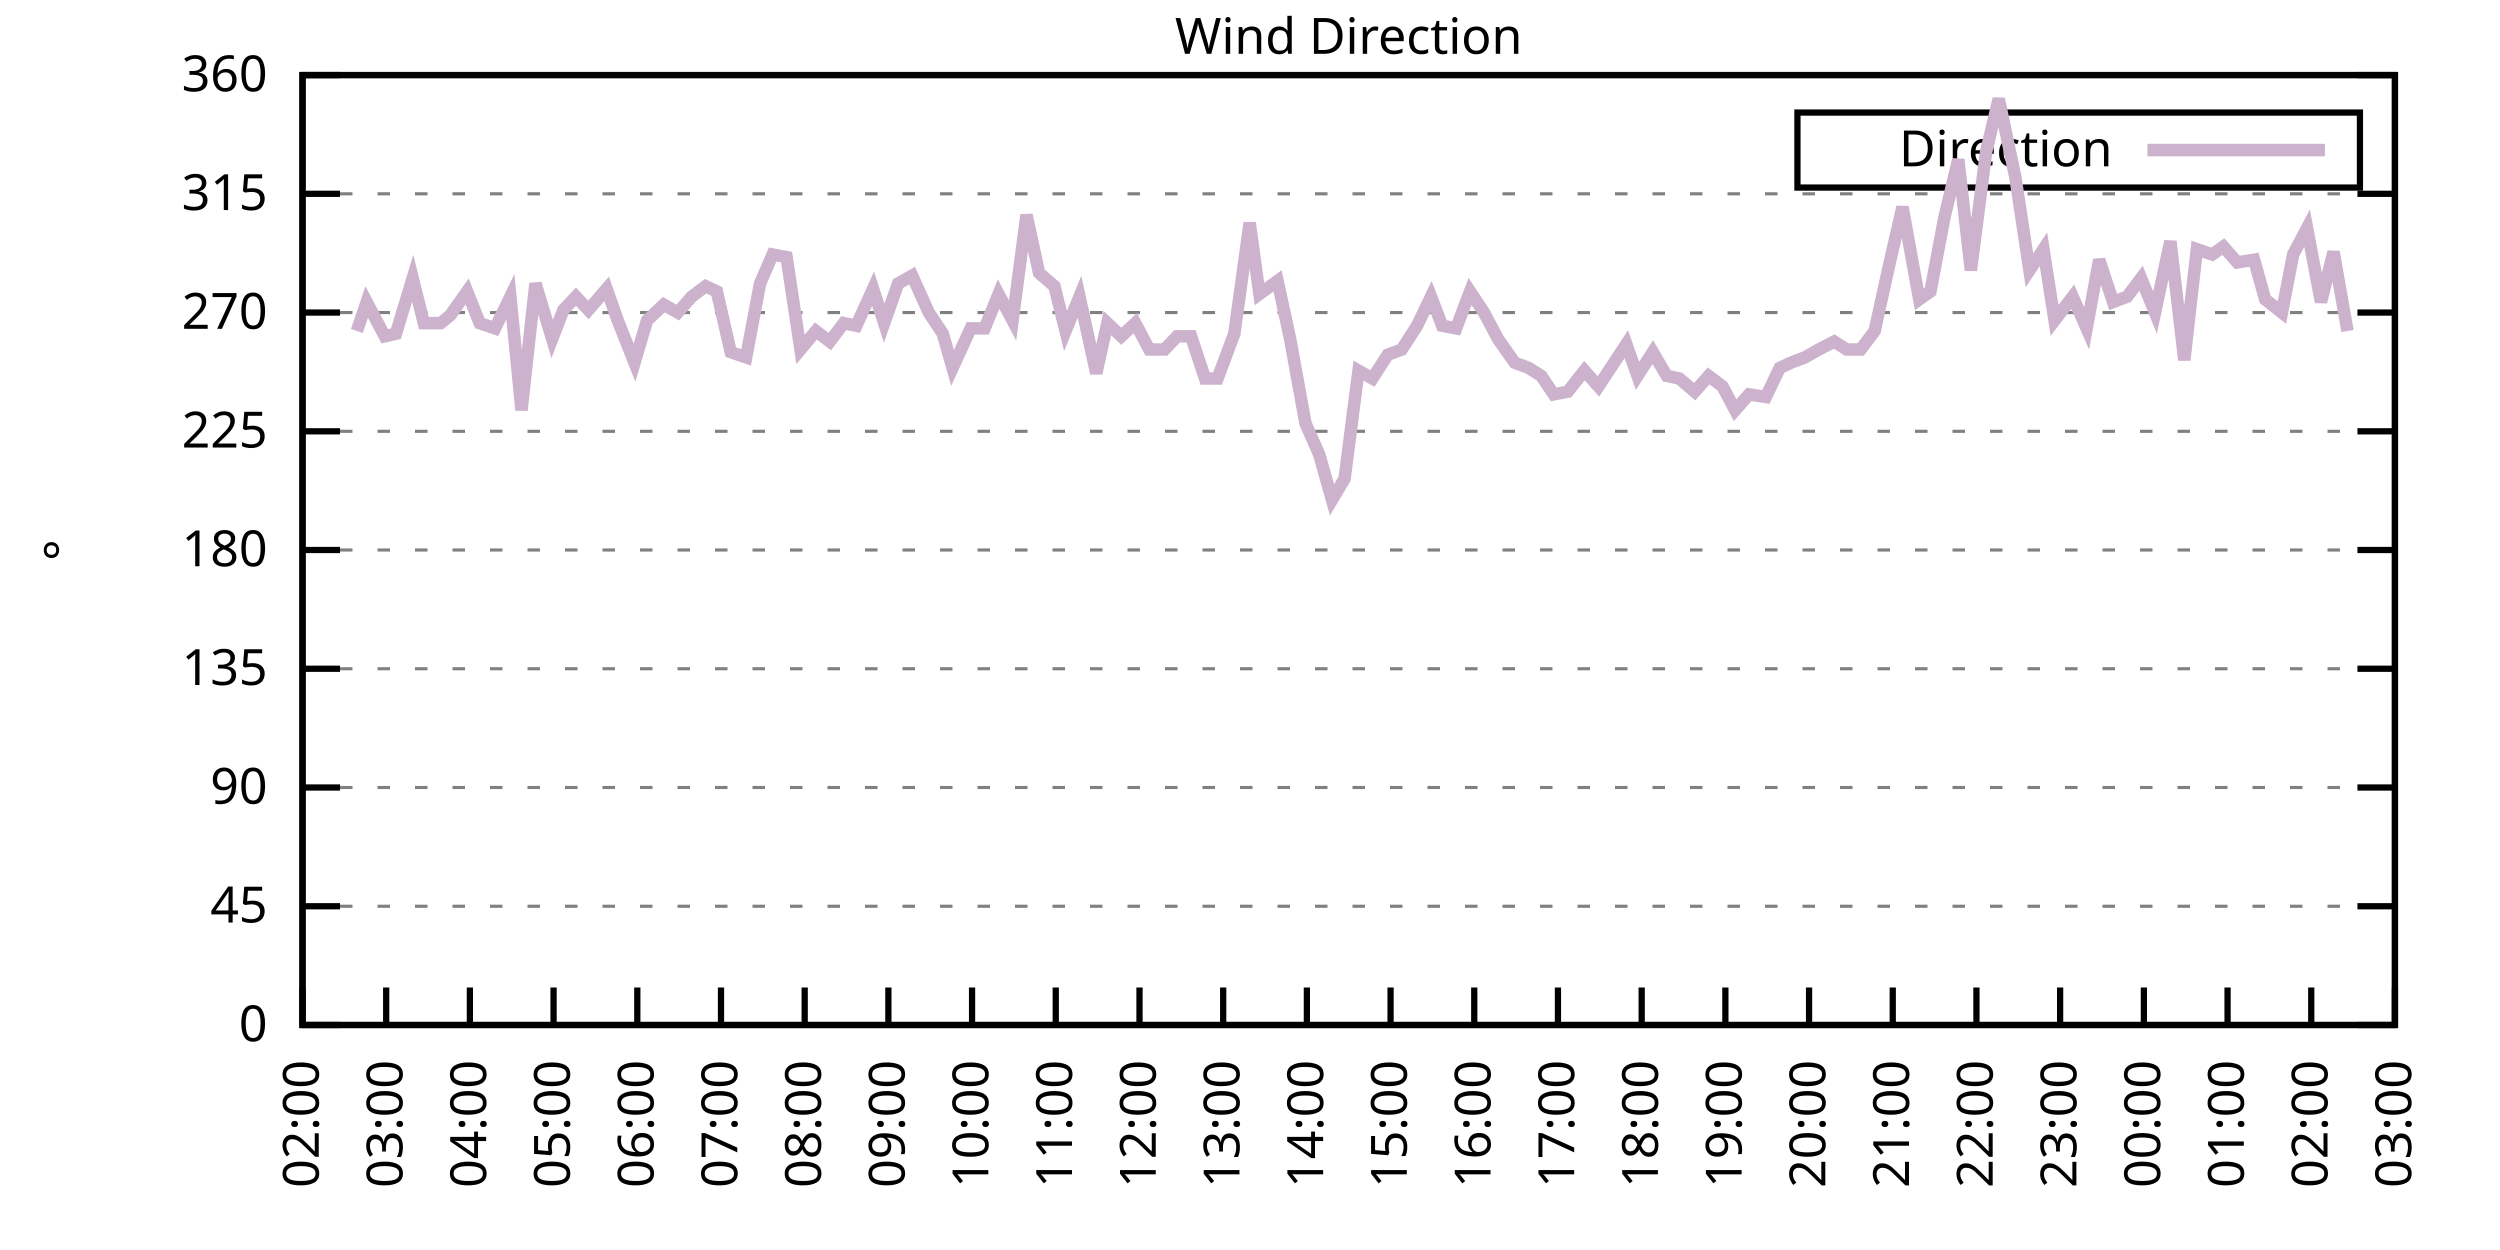
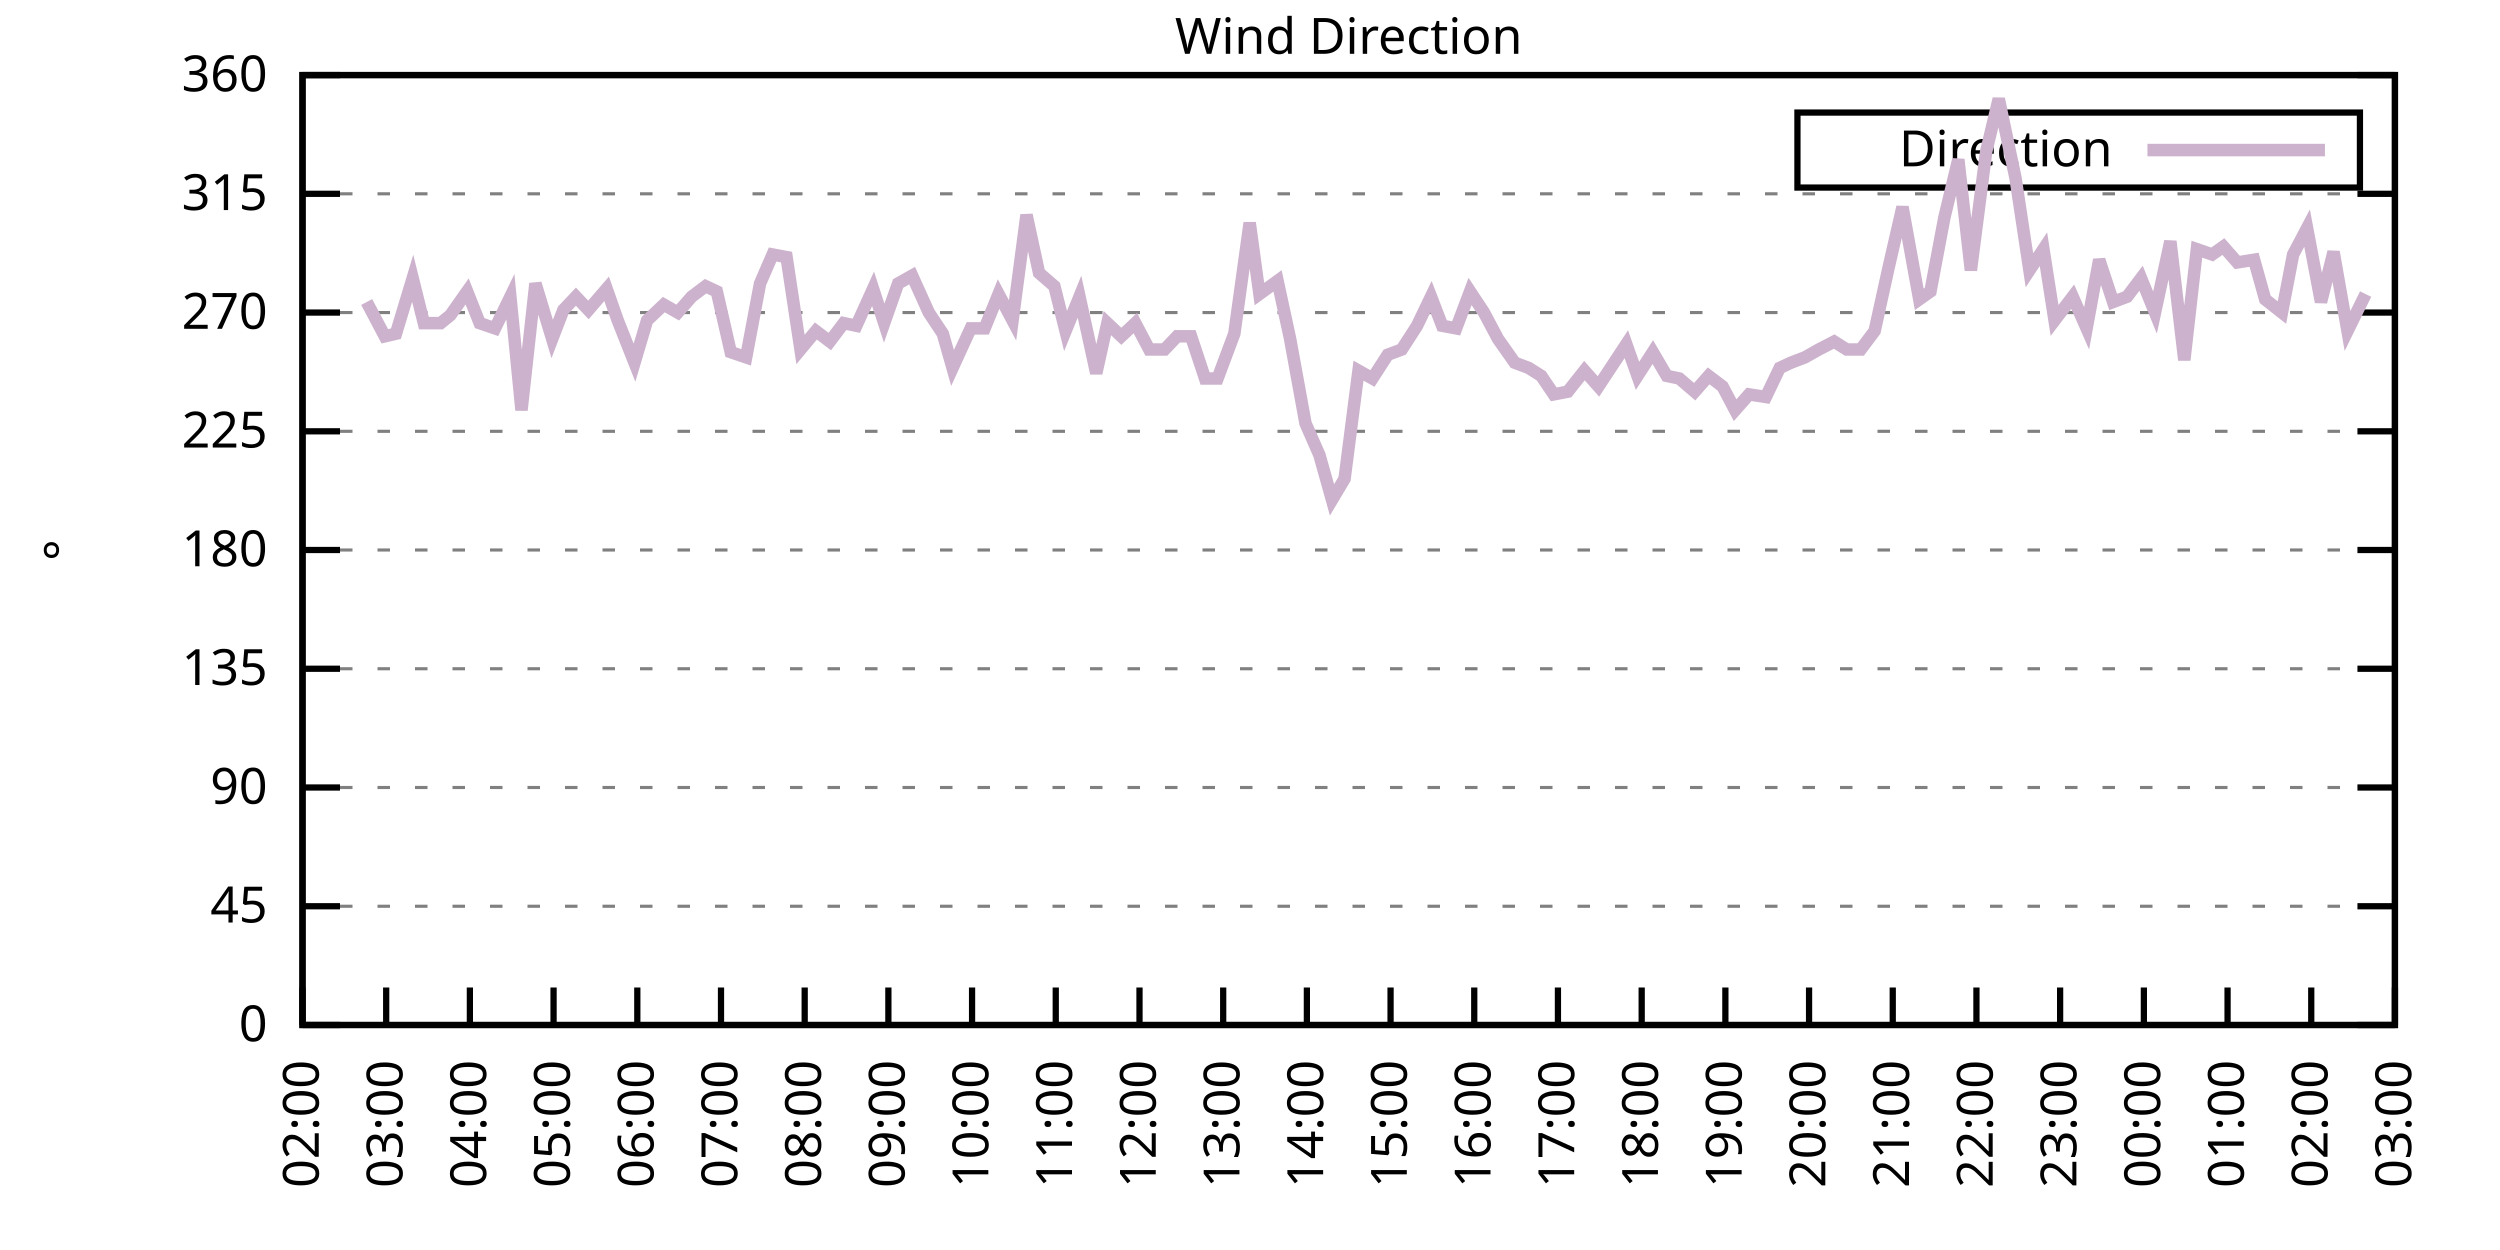
<svg xmlns="http://www.w3.org/2000/svg" xmlns:xlink="http://www.w3.org/1999/xlink" width="400" height="200" viewBox="0 0 400 200">
  <g id="gnuplot_canvas">
    <rect x="0" y="0" width="400" height="200" fill="none" />
    <defs>
      <circle id="gpDot" r="0.5" stroke-width="0.5" stroke="currentColor" />
      <path id="gpPt0" stroke-width="0.333" stroke="currentColor" d="M-1,0 h2 M0,-1 v2" />
      <path id="gpPt1" stroke-width="0.333" stroke="currentColor" d="M-1,-1 L1,1 M1,-1 L-1,1" />
      <path id="gpPt2" stroke-width="0.333" stroke="currentColor" d="M-1,0 L1,0 M0,-1 L0,1 M-1,-1 L1,1 M-1,1 L1,-1" />
      <rect id="gpPt3" stroke-width="0.333" stroke="currentColor" x="-1" y="-1" width="2" height="2" />
      <rect id="gpPt4" stroke-width="0.333" stroke="currentColor" fill="currentColor" x="-1" y="-1" width="2" height="2" />
      <circle id="gpPt5" stroke-width="0.333" stroke="currentColor" cx="0" cy="0" r="1" />
      <use xlink:href="#gpPt5" id="gpPt6" fill="currentColor" stroke="none" />
      <path id="gpPt7" stroke-width="0.333" stroke="currentColor" d="M0,-1.33 L-1.33,0.67 L1.33,0.67 z" />
      <use xlink:href="#gpPt7" id="gpPt8" fill="currentColor" stroke="none" />
      <use xlink:href="#gpPt7" id="gpPt9" stroke="currentColor" transform="rotate(180)" />
      <use xlink:href="#gpPt9" id="gpPt10" fill="currentColor" stroke="none" />
      <use xlink:href="#gpPt3" id="gpPt11" stroke="currentColor" transform="rotate(45)" />
      <use xlink:href="#gpPt11" id="gpPt12" fill="currentColor" stroke="none" />
      <path id="gpPt13" stroke-width="0.333" stroke="currentColor" d="M0,1.330 L1.265,0.411 L0.782,-1.067 L-0.782,-1.076 L-1.265,0.411 z" />
      <use xlink:href="#gpPt13" id="gpPt14" fill="currentColor" stroke="none" />
      <filter id="textbox" filterUnits="objectBoundingBox" x="0" y="0" height="1" width="1">
        <feFlood flood-color="white" flood-opacity="1" result="bgnd" />
        <feComposite in="SourceGraphic" in2="bgnd" operator="atop" />
      </filter>
      <filter id="greybox" filterUnits="objectBoundingBox" x="0" y="0" height="1" width="1">
        <feFlood flood-color="lightgrey" flood-opacity="1" result="grey" />
        <feComposite in="SourceGraphic" in2="grey" operator="atop" />
      </filter>
    </defs>
    <g fill="none" color="white" stroke="currentColor" stroke-width="1.00" stroke-linecap="butt" stroke-linejoin="miter">
</g>
    <g fill="none" color="black" stroke="currentColor" stroke-width="1.00" stroke-linecap="butt" stroke-linejoin="miter">
      <g stroke="none" shape-rendering="crispEdges">
        <polygon fill="rgb(255, 255, 255)" points="48.40,164.00 383.18,164.00 383.18,12.02 48.40,12.02 " />
      </g>
    </g>
    <g fill="none" color="black" stroke="currentColor" stroke-width="1.00" stroke-linecap="butt" stroke-linejoin="miter">
</g>
    <g fill="none" color="black" stroke="black" stroke-width="0.50" stroke-linecap="butt" stroke-linejoin="miter">
</g>
    <g fill="none" color="gray" stroke="currentColor" stroke-width="0.50" stroke-linecap="butt" stroke-linejoin="miter">
      <path stroke="gray" stroke-dasharray="2,4" class="gridline" d="M48.40,164.00 L383.19,164.00  " />
    </g>
    <g fill="none" color="gray" stroke="gray" stroke-width="1.00" stroke-linecap="butt" stroke-linejoin="miter">
</g>
    <g fill="none" color="black" stroke="currentColor" stroke-width="1.00" stroke-linecap="butt" stroke-linejoin="miter">
      <path stroke="black" d="M48.40,164.00 L54.40,164.00 M383.19,164.00 L377.19,164.00  " />
      <g transform="translate(42.80,166.60)" stroke="none" fill="black" font-family="Sans" font-size="8.00" text-anchor="end">
        <text>
          <tspan font-family="Sans"> 0</tspan>
        </text>
      </g>
    </g>
    <g fill="none" color="black" stroke="currentColor" stroke-width="1.00" stroke-linecap="butt" stroke-linejoin="miter">
</g>
    <g fill="none" color="black" stroke="black" stroke-width="0.50" stroke-linecap="butt" stroke-linejoin="miter">
</g>
    <g fill="none" color="gray" stroke="currentColor" stroke-width="0.50" stroke-linecap="butt" stroke-linejoin="miter">
      <path stroke="gray" stroke-dasharray="2,4" class="gridline" d="M48.40,145.00 L383.19,145.00  " />
    </g>
    <g fill="none" color="gray" stroke="gray" stroke-width="1.00" stroke-linecap="butt" stroke-linejoin="miter">
</g>
    <g fill="none" color="black" stroke="currentColor" stroke-width="1.00" stroke-linecap="butt" stroke-linejoin="miter">
      <path stroke="black" d="M48.40,145.00 L54.40,145.00 M383.19,145.00 L377.19,145.00  " />
      <g transform="translate(42.80,147.60)" stroke="none" fill="black" font-family="Sans" font-size="8.00" text-anchor="end">
        <text>
          <tspan font-family="Sans"> 45</tspan>
        </text>
      </g>
    </g>
    <g fill="none" color="black" stroke="currentColor" stroke-width="1.00" stroke-linecap="butt" stroke-linejoin="miter">
</g>
    <g fill="none" color="black" stroke="black" stroke-width="0.50" stroke-linecap="butt" stroke-linejoin="miter">
</g>
    <g fill="none" color="gray" stroke="currentColor" stroke-width="0.50" stroke-linecap="butt" stroke-linejoin="miter">
      <path stroke="gray" stroke-dasharray="2,4" class="gridline" d="M48.40,126.00 L383.19,126.00  " />
    </g>
    <g fill="none" color="gray" stroke="gray" stroke-width="1.00" stroke-linecap="butt" stroke-linejoin="miter">
</g>
    <g fill="none" color="black" stroke="currentColor" stroke-width="1.00" stroke-linecap="butt" stroke-linejoin="miter">
      <path stroke="black" d="M48.40,126.00 L54.40,126.00 M383.19,126.00 L377.19,126.00  " />
      <g transform="translate(42.80,128.60)" stroke="none" fill="black" font-family="Sans" font-size="8.00" text-anchor="end">
        <text>
          <tspan font-family="Sans"> 90</tspan>
        </text>
      </g>
    </g>
    <g fill="none" color="black" stroke="currentColor" stroke-width="1.00" stroke-linecap="butt" stroke-linejoin="miter">
</g>
    <g fill="none" color="black" stroke="black" stroke-width="0.50" stroke-linecap="butt" stroke-linejoin="miter">
</g>
    <g fill="none" color="gray" stroke="currentColor" stroke-width="0.50" stroke-linecap="butt" stroke-linejoin="miter">
      <path stroke="gray" stroke-dasharray="2,4" class="gridline" d="M48.40,107.00 L383.19,107.00  " />
    </g>
    <g fill="none" color="gray" stroke="gray" stroke-width="1.00" stroke-linecap="butt" stroke-linejoin="miter">
</g>
    <g fill="none" color="black" stroke="currentColor" stroke-width="1.00" stroke-linecap="butt" stroke-linejoin="miter">
      <path stroke="black" d="M48.40,107.00 L54.40,107.00 M383.19,107.00 L377.19,107.00  " />
      <g transform="translate(42.80,109.60)" stroke="none" fill="black" font-family="Sans" font-size="8.00" text-anchor="end">
        <text>
          <tspan font-family="Sans"> 135</tspan>
        </text>
      </g>
    </g>
    <g fill="none" color="black" stroke="currentColor" stroke-width="1.00" stroke-linecap="butt" stroke-linejoin="miter">
</g>
    <g fill="none" color="black" stroke="black" stroke-width="0.50" stroke-linecap="butt" stroke-linejoin="miter">
</g>
    <g fill="none" color="gray" stroke="currentColor" stroke-width="0.50" stroke-linecap="butt" stroke-linejoin="miter">
      <path stroke="gray" stroke-dasharray="2,4" class="gridline" d="M48.40,88.00 L383.19,88.00  " />
    </g>
    <g fill="none" color="gray" stroke="gray" stroke-width="1.00" stroke-linecap="butt" stroke-linejoin="miter">
</g>
    <g fill="none" color="black" stroke="currentColor" stroke-width="1.00" stroke-linecap="butt" stroke-linejoin="miter">
      <path stroke="black" d="M48.40,88.00 L54.40,88.00 M383.19,88.00 L377.19,88.00  " />
      <g transform="translate(42.80,90.60)" stroke="none" fill="black" font-family="Sans" font-size="8.00" text-anchor="end">
        <text>
          <tspan font-family="Sans"> 180</tspan>
        </text>
      </g>
    </g>
    <g fill="none" color="black" stroke="currentColor" stroke-width="1.00" stroke-linecap="butt" stroke-linejoin="miter">
</g>
    <g fill="none" color="black" stroke="black" stroke-width="0.50" stroke-linecap="butt" stroke-linejoin="miter">
</g>
    <g fill="none" color="gray" stroke="currentColor" stroke-width="0.50" stroke-linecap="butt" stroke-linejoin="miter">
      <path stroke="gray" stroke-dasharray="2,4" class="gridline" d="M48.40,69.01 L383.19,69.01  " />
    </g>
    <g fill="none" color="gray" stroke="gray" stroke-width="1.00" stroke-linecap="butt" stroke-linejoin="miter">
</g>
    <g fill="none" color="black" stroke="currentColor" stroke-width="1.00" stroke-linecap="butt" stroke-linejoin="miter">
      <path stroke="black" d="M48.40,69.01 L54.40,69.01 M383.19,69.01 L377.19,69.01  " />
      <g transform="translate(42.80,71.61)" stroke="none" fill="black" font-family="Sans" font-size="8.00" text-anchor="end">
        <text>
          <tspan font-family="Sans"> 225</tspan>
        </text>
      </g>
    </g>
    <g fill="none" color="black" stroke="currentColor" stroke-width="1.00" stroke-linecap="butt" stroke-linejoin="miter">
</g>
    <g fill="none" color="black" stroke="black" stroke-width="0.50" stroke-linecap="butt" stroke-linejoin="miter">
</g>
    <g fill="none" color="gray" stroke="currentColor" stroke-width="0.50" stroke-linecap="butt" stroke-linejoin="miter">
      <path stroke="gray" stroke-dasharray="2,4" class="gridline" d="M48.40,50.01 L383.19,50.01  " />
    </g>
    <g fill="none" color="gray" stroke="gray" stroke-width="1.00" stroke-linecap="butt" stroke-linejoin="miter">
</g>
    <g fill="none" color="black" stroke="currentColor" stroke-width="1.00" stroke-linecap="butt" stroke-linejoin="miter">
      <path stroke="black" d="M48.40,50.01 L54.40,50.01 M383.19,50.01 L377.19,50.01  " />
      <g transform="translate(42.80,52.61)" stroke="none" fill="black" font-family="Sans" font-size="8.00" text-anchor="end">
        <text>
          <tspan font-family="Sans"> 270</tspan>
        </text>
      </g>
    </g>
    <g fill="none" color="black" stroke="currentColor" stroke-width="1.00" stroke-linecap="butt" stroke-linejoin="miter">
</g>
    <g fill="none" color="black" stroke="black" stroke-width="0.50" stroke-linecap="butt" stroke-linejoin="miter">
</g>
    <g fill="none" color="gray" stroke="currentColor" stroke-width="0.50" stroke-linecap="butt" stroke-linejoin="miter">
      <path stroke="gray" stroke-dasharray="2,4" class="gridline" d="M48.40,31.01 L383.19,31.01  " />
    </g>
    <g fill="none" color="gray" stroke="gray" stroke-width="1.00" stroke-linecap="butt" stroke-linejoin="miter">
</g>
    <g fill="none" color="black" stroke="currentColor" stroke-width="1.00" stroke-linecap="butt" stroke-linejoin="miter">
      <path stroke="black" d="M48.40,31.01 L54.40,31.01 M383.19,31.01 L377.19,31.01  " />
      <g transform="translate(42.80,33.61)" stroke="none" fill="black" font-family="Sans" font-size="8.00" text-anchor="end">
        <text>
          <tspan font-family="Sans"> 315</tspan>
        </text>
      </g>
    </g>
    <g fill="none" color="black" stroke="currentColor" stroke-width="1.00" stroke-linecap="butt" stroke-linejoin="miter">
</g>
    <g fill="none" color="black" stroke="black" stroke-width="0.50" stroke-linecap="butt" stroke-linejoin="miter">
</g>
    <g fill="none" color="gray" stroke="currentColor" stroke-width="0.50" stroke-linecap="butt" stroke-linejoin="miter">
      <path stroke="gray" stroke-dasharray="2,4" class="gridline" d="M48.40,12.01 L383.19,12.01  " />
    </g>
    <g fill="none" color="gray" stroke="gray" stroke-width="1.00" stroke-linecap="butt" stroke-linejoin="miter">
</g>
    <g fill="none" color="black" stroke="currentColor" stroke-width="1.00" stroke-linecap="butt" stroke-linejoin="miter">
      <path stroke="black" d="M48.40,12.01 L54.40,12.01 M383.19,12.01 L377.19,12.01  " />
      <g transform="translate(42.80,14.61)" stroke="none" fill="black" font-family="Sans" font-size="8.00" text-anchor="end">
        <text>
          <tspan font-family="Sans"> 360</tspan>
        </text>
      </g>
    </g>
    <g fill="none" color="black" stroke="currentColor" stroke-width="1.00" stroke-linecap="butt" stroke-linejoin="miter">
      <path stroke="black" d="M48.40,164.00 L48.40,158.00  " />
      <g transform="translate(51.00,169.60) rotate(270.00)" stroke="none" fill="black" font-family="Sans" font-size="8.00" text-anchor="end">
        <text>
          <tspan font-family="Sans">02:00</tspan>
        </text>
      </g>
    </g>
    <g fill="none" color="black" stroke="currentColor" stroke-width="1.00" stroke-linecap="butt" stroke-linejoin="miter">
      <path stroke="black" d="M61.79,164.00 L61.79,158.00  " />
      <g transform="translate(64.39,169.60) rotate(270.00)" stroke="none" fill="black" font-family="Sans" font-size="8.00" text-anchor="end">
        <text>
          <tspan font-family="Sans">03:00</tspan>
        </text>
      </g>
    </g>
    <g fill="none" color="black" stroke="currentColor" stroke-width="1.00" stroke-linecap="butt" stroke-linejoin="miter">
      <path stroke="black" d="M75.18,164.00 L75.18,158.00  " />
      <g transform="translate(77.78,169.60) rotate(270.00)" stroke="none" fill="black" font-family="Sans" font-size="8.00" text-anchor="end">
        <text>
          <tspan font-family="Sans">04:00</tspan>
        </text>
      </g>
    </g>
    <g fill="none" color="black" stroke="currentColor" stroke-width="1.00" stroke-linecap="butt" stroke-linejoin="miter">
      <path stroke="black" d="M88.57,164.00 L88.57,158.00  " />
      <g transform="translate(91.17,169.60) rotate(270.00)" stroke="none" fill="black" font-family="Sans" font-size="8.00" text-anchor="end">
        <text>
          <tspan font-family="Sans">05:00</tspan>
        </text>
      </g>
    </g>
    <g fill="none" color="black" stroke="currentColor" stroke-width="1.00" stroke-linecap="butt" stroke-linejoin="miter">
      <path stroke="black" d="M101.97,164.00 L101.97,158.00  " />
      <g transform="translate(104.57,169.60) rotate(270.00)" stroke="none" fill="black" font-family="Sans" font-size="8.00" text-anchor="end">
        <text>
          <tspan font-family="Sans">06:00</tspan>
        </text>
      </g>
    </g>
    <g fill="none" color="black" stroke="currentColor" stroke-width="1.00" stroke-linecap="butt" stroke-linejoin="miter">
      <path stroke="black" d="M115.36,164.00 L115.36,158.00  " />
      <g transform="translate(117.96,169.60) rotate(270.00)" stroke="none" fill="black" font-family="Sans" font-size="8.00" text-anchor="end">
        <text>
          <tspan font-family="Sans">07:00</tspan>
        </text>
      </g>
    </g>
    <g fill="none" color="black" stroke="currentColor" stroke-width="1.00" stroke-linecap="butt" stroke-linejoin="miter">
      <path stroke="black" d="M128.75,164.00 L128.75,158.00  " />
      <g transform="translate(131.35,169.60) rotate(270.00)" stroke="none" fill="black" font-family="Sans" font-size="8.00" text-anchor="end">
        <text>
          <tspan font-family="Sans">08:00</tspan>
        </text>
      </g>
    </g>
    <g fill="none" color="black" stroke="currentColor" stroke-width="1.00" stroke-linecap="butt" stroke-linejoin="miter">
      <path stroke="black" d="M142.14,164.00 L142.14,158.00  " />
      <g transform="translate(144.74,169.60) rotate(270.00)" stroke="none" fill="black" font-family="Sans" font-size="8.00" text-anchor="end">
        <text>
          <tspan font-family="Sans">09:00</tspan>
        </text>
      </g>
    </g>
    <g fill="none" color="black" stroke="currentColor" stroke-width="1.00" stroke-linecap="butt" stroke-linejoin="miter">
      <path stroke="black" d="M155.53,164.00 L155.53,158.00  " />
      <g transform="translate(158.13,169.60) rotate(270.00)" stroke="none" fill="black" font-family="Sans" font-size="8.00" text-anchor="end">
        <text>
          <tspan font-family="Sans">10:00</tspan>
        </text>
      </g>
    </g>
    <g fill="none" color="black" stroke="currentColor" stroke-width="1.00" stroke-linecap="butt" stroke-linejoin="miter">
      <path stroke="black" d="M168.92,164.00 L168.92,158.00  " />
      <g transform="translate(171.52,169.60) rotate(270.00)" stroke="none" fill="black" font-family="Sans" font-size="8.00" text-anchor="end">
        <text>
          <tspan font-family="Sans">11:00</tspan>
        </text>
      </g>
    </g>
    <g fill="none" color="black" stroke="currentColor" stroke-width="1.00" stroke-linecap="butt" stroke-linejoin="miter">
      <path stroke="black" d="M182.32,164.00 L182.32,158.00  " />
      <g transform="translate(184.92,169.60) rotate(270.00)" stroke="none" fill="black" font-family="Sans" font-size="8.00" text-anchor="end">
        <text>
          <tspan font-family="Sans">12:00</tspan>
        </text>
      </g>
    </g>
    <g fill="none" color="black" stroke="currentColor" stroke-width="1.00" stroke-linecap="butt" stroke-linejoin="miter">
      <path stroke="black" d="M195.71,164.00 L195.71,158.00  " />
      <g transform="translate(198.31,169.60) rotate(270.00)" stroke="none" fill="black" font-family="Sans" font-size="8.00" text-anchor="end">
        <text>
          <tspan font-family="Sans">13:00</tspan>
        </text>
      </g>
    </g>
    <g fill="none" color="black" stroke="currentColor" stroke-width="1.00" stroke-linecap="butt" stroke-linejoin="miter">
      <path stroke="black" d="M209.10,164.00 L209.10,158.00  " />
      <g transform="translate(211.70,169.60) rotate(270.00)" stroke="none" fill="black" font-family="Sans" font-size="8.00" text-anchor="end">
        <text>
          <tspan font-family="Sans">14:00</tspan>
        </text>
      </g>
    </g>
    <g fill="none" color="black" stroke="currentColor" stroke-width="1.00" stroke-linecap="butt" stroke-linejoin="miter">
      <path stroke="black" d="M222.49,164.00 L222.49,158.00  " />
      <g transform="translate(225.09,169.60) rotate(270.00)" stroke="none" fill="black" font-family="Sans" font-size="8.00" text-anchor="end">
        <text>
          <tspan font-family="Sans">15:00</tspan>
        </text>
      </g>
    </g>
    <g fill="none" color="black" stroke="currentColor" stroke-width="1.00" stroke-linecap="butt" stroke-linejoin="miter">
      <path stroke="black" d="M235.88,164.00 L235.88,158.00  " />
      <g transform="translate(238.48,169.60) rotate(270.00)" stroke="none" fill="black" font-family="Sans" font-size="8.00" text-anchor="end">
        <text>
          <tspan font-family="Sans">16:00</tspan>
        </text>
      </g>
    </g>
    <g fill="none" color="black" stroke="currentColor" stroke-width="1.00" stroke-linecap="butt" stroke-linejoin="miter">
      <path stroke="black" d="M249.27,164.00 L249.27,158.00  " />
      <g transform="translate(251.87,169.60) rotate(270.00)" stroke="none" fill="black" font-family="Sans" font-size="8.00" text-anchor="end">
        <text>
          <tspan font-family="Sans">17:00</tspan>
        </text>
      </g>
    </g>
    <g fill="none" color="black" stroke="currentColor" stroke-width="1.00" stroke-linecap="butt" stroke-linejoin="miter">
      <path stroke="black" d="M262.67,164.00 L262.67,158.00  " />
      <g transform="translate(265.27,169.60) rotate(270.00)" stroke="none" fill="black" font-family="Sans" font-size="8.00" text-anchor="end">
        <text>
          <tspan font-family="Sans">18:00</tspan>
        </text>
      </g>
    </g>
    <g fill="none" color="black" stroke="currentColor" stroke-width="1.00" stroke-linecap="butt" stroke-linejoin="miter">
      <path stroke="black" d="M276.06,164.00 L276.06,158.00  " />
      <g transform="translate(278.66,169.60) rotate(270.00)" stroke="none" fill="black" font-family="Sans" font-size="8.00" text-anchor="end">
        <text>
          <tspan font-family="Sans">19:00</tspan>
        </text>
      </g>
    </g>
    <g fill="none" color="black" stroke="currentColor" stroke-width="1.00" stroke-linecap="butt" stroke-linejoin="miter">
      <path stroke="black" d="M289.45,164.00 L289.45,158.00  " />
      <g transform="translate(292.05,169.60) rotate(270.00)" stroke="none" fill="black" font-family="Sans" font-size="8.00" text-anchor="end">
        <text>
          <tspan font-family="Sans">20:00</tspan>
        </text>
      </g>
    </g>
    <g fill="none" color="black" stroke="currentColor" stroke-width="1.00" stroke-linecap="butt" stroke-linejoin="miter">
      <path stroke="black" d="M302.84,164.00 L302.84,158.00  " />
      <g transform="translate(305.44,169.60) rotate(270.00)" stroke="none" fill="black" font-family="Sans" font-size="8.00" text-anchor="end">
        <text>
          <tspan font-family="Sans">21:00</tspan>
        </text>
      </g>
    </g>
    <g fill="none" color="black" stroke="currentColor" stroke-width="1.00" stroke-linecap="butt" stroke-linejoin="miter">
      <path stroke="black" d="M316.23,164.00 L316.23,158.00  " />
      <g transform="translate(318.83,169.60) rotate(270.00)" stroke="none" fill="black" font-family="Sans" font-size="8.00" text-anchor="end">
        <text>
          <tspan font-family="Sans">22:00</tspan>
        </text>
      </g>
    </g>
    <g fill="none" color="black" stroke="currentColor" stroke-width="1.00" stroke-linecap="butt" stroke-linejoin="miter">
      <path stroke="black" d="M329.62,164.00 L329.62,158.00  " />
      <g transform="translate(332.22,169.60) rotate(270.00)" stroke="none" fill="black" font-family="Sans" font-size="8.00" text-anchor="end">
        <text>
          <tspan font-family="Sans">23:00</tspan>
        </text>
      </g>
    </g>
    <g fill="none" color="black" stroke="currentColor" stroke-width="1.00" stroke-linecap="butt" stroke-linejoin="miter">
      <path stroke="black" d="M343.02,164.00 L343.02,158.00  " />
      <g transform="translate(345.62,169.60) rotate(270.00)" stroke="none" fill="black" font-family="Sans" font-size="8.00" text-anchor="end">
        <text>
          <tspan font-family="Sans">00:00</tspan>
        </text>
      </g>
    </g>
    <g fill="none" color="black" stroke="currentColor" stroke-width="1.00" stroke-linecap="butt" stroke-linejoin="miter">
      <path stroke="black" d="M356.41,164.00 L356.41,158.00  " />
      <g transform="translate(359.01,169.60) rotate(270.00)" stroke="none" fill="black" font-family="Sans" font-size="8.00" text-anchor="end">
        <text>
          <tspan font-family="Sans">01:00</tspan>
        </text>
      </g>
    </g>
    <g fill="none" color="black" stroke="currentColor" stroke-width="1.00" stroke-linecap="butt" stroke-linejoin="miter">
      <path stroke="black" d="M369.80,164.00 L369.80,158.00  " />
      <g transform="translate(372.40,169.60) rotate(270.00)" stroke="none" fill="black" font-family="Sans" font-size="8.00" text-anchor="end">
        <text>
          <tspan font-family="Sans">02:00</tspan>
        </text>
      </g>
    </g>
    <g fill="none" color="black" stroke="currentColor" stroke-width="1.00" stroke-linecap="butt" stroke-linejoin="miter">
      <path stroke="black" d="M383.19,164.00 L383.19,158.00  " />
      <g transform="translate(385.79,169.60) rotate(270.00)" stroke="none" fill="black" font-family="Sans" font-size="8.00" text-anchor="end">
        <text>
          <tspan font-family="Sans">03:00</tspan>
        </text>
      </g>
    </g>
    <g fill="none" color="black" stroke="currentColor" stroke-width="1.00" stroke-linecap="butt" stroke-linejoin="miter">
</g>
    <g fill="none" color="black" stroke="currentColor" stroke-width="1.00" stroke-linecap="butt" stroke-linejoin="miter">
      <path stroke="black" d="M48.40,12.01 L48.40,164.00 L383.19,164.00 L383.19,12.01 L48.40,12.01 Z  " />
    </g>
    <g fill="none" color="black" stroke="currentColor" stroke-width="1.00" stroke-linecap="butt" stroke-linejoin="miter">
</g>
    <g fill="none" color="black" stroke="currentColor" stroke-width="1.00" stroke-linecap="butt" stroke-linejoin="miter">
      <path stroke="black" d="M287.59,30.01 L287.59,18.01 L377.59,18.01 L377.59,30.01 L287.59,30.01 Z  " />
    </g>
    <g id="Wind_direction_plot_1">
      <g fill="none" color="white" stroke="black" stroke-width="2.00" stroke-linecap="butt" stroke-linejoin="miter">
</g>
      <g fill="none" color="black" stroke="currentColor" stroke-width="2.00" stroke-linecap="butt" stroke-linejoin="miter">
        <g transform="translate(337.99,26.61)" stroke="none" fill="black" font-family="Sans" font-size="8.00" text-anchor="end">
          <text>
            <tspan font-family="Sans">Direction</tspan>
          </text>
        </g>
      </g>
      <g fill="none" color="black" stroke="currentColor" stroke-width="2.00" stroke-linecap="butt" stroke-linejoin="miter">
-         <path stroke="rgb(204, 178, 204)" d="M343.59,24.01 L371.99,24.01 M57.10,52.96 L58.67,48.32 L61.57,53.81 L63.35,53.39 L66.03,44.52 L67.82,51.70   L70.50,51.70 L72.06,50.43 L74.74,46.63 L76.75,51.70 L79.20,52.54 L81.66,47.47 L83.44,65.63 L85.67,45.36   L88.35,54.23 L90.14,49.59 L92.15,47.47 L94.15,49.59 L97.06,46.21 L98.84,51.27 L101.52,58.03 L103.53,51.27   L106.21,48.74 L108.44,50.01 L110.67,47.47 L112.90,45.79 L114.69,46.63 L116.92,56.34 L119.38,57.18 L121.61,45.36   L123.62,40.72 L125.85,41.14 L128.08,55.92 L130.54,52.96 L132.77,54.65 L135.00,51.70 L137.01,52.12 L139.69,46.21   L141.47,51.70 L143.70,45.36 L145.94,44.10 L148.61,50.01 L150.85,53.39 L152.41,58.87 L155.31,52.54 L157.54,52.54   L159.77,47.05 L162.01,51.27 L164.24,34.39 L166.25,43.67 L168.70,45.79 L170.49,52.96 L172.72,47.47 L175.40,59.72   L177.18,51.70 L179.41,53.81 L181.65,51.70 L183.88,55.92 L186.33,55.92 L188.34,53.81 L190.57,53.81 L192.81,60.56   L194.81,60.56 L197.49,53.39 L199.95,35.65 L201.51,47.05 L204.41,44.94 L206.42,54.23 L208.88,67.74 L211.11,72.81   L213.12,79.98 L215.13,76.61 L217.36,59.30 L219.59,60.56 L222.04,56.76 L224.28,55.92 L226.73,52.12 L228.96,47.47   L230.75,52.12 L232.98,52.54 L235.21,46.63 L237.44,50.01 L239.68,54.23 L242.36,58.03 L244.59,58.87 L246.60,60.14   L248.60,63.10 L250.84,62.67 L253.51,59.30 L255.75,61.83 L257.98,58.45 L260.21,55.07 L262.00,60.14 L264.45,56.34   L266.68,60.14 L268.69,60.56 L271.15,62.67 L273.38,60.14 L275.61,61.83 L277.62,65.63 L279.85,63.10 L282.53,63.52   L284.76,58.87 L286.55,58.03 L288.78,57.18 L291.01,55.92 L293.47,54.65 L295.48,55.92 L297.71,55.92 L299.94,52.96   L302.17,42.83 L304.40,33.12 L307.08,47.90 L308.87,46.63 L311.10,34.81 L313.33,25.52 L315.34,43.25 L317.79,24.25   L319.80,15.81 L322.48,28.48 L324.71,43.25 L326.95,39.87 L328.73,51.27 L331.63,47.47 L333.86,52.54 L335.87,41.56   L338.10,48.32 L340.34,47.47 L342.57,44.52 L344.80,50.01 L347.26,38.61 L349.49,57.61 L351.50,39.87 L353.95,40.72   L355.74,39.45 L357.97,41.99 L360.65,41.56 L362.43,47.90 L365.11,50.01 L366.90,40.72 L369.13,36.50 L371.36,48.32   L373.37,40.30 L375.60,52.96  " />
+         <path stroke="rgb(204, 178, 204)" d="M343.59,24.01 L371.99,24.01 M58.67,48.32 L61.57,53.81 L63.35,53.39 L66.03,44.52 L67.82,51.70 L70.50,51.70   L72.06,50.43 L74.74,46.63 L76.75,51.70 L79.20,52.54 L81.66,47.47 L83.44,65.63 L85.67,45.36 L88.35,54.23   L90.14,49.59 L92.15,47.47 L94.15,49.59 L97.06,46.21 L98.84,51.27 L101.52,58.03 L103.53,51.27 L106.21,48.74   L108.44,50.01 L110.67,47.47 L112.90,45.79 L114.69,46.63 L116.92,56.34 L119.38,57.18 L121.61,45.36 L123.62,40.72   L125.85,41.14 L128.08,55.92 L130.54,52.96 L132.77,54.65 L135.00,51.70 L137.01,52.12 L139.69,46.21 L141.47,51.70   L143.70,45.36 L145.94,44.10 L148.61,50.01 L150.85,53.39 L152.41,58.87 L155.31,52.54 L157.54,52.54 L159.77,47.05   L162.01,51.27 L164.24,34.39 L166.25,43.67 L168.70,45.79 L170.49,52.96 L172.72,47.47 L175.40,59.72 L177.18,51.70   L179.41,53.81 L181.65,51.70 L183.88,55.92 L186.33,55.92 L188.34,53.81 L190.57,53.81 L192.81,60.56 L194.81,60.56   L197.49,53.39 L199.95,35.65 L201.51,47.05 L204.41,44.94 L206.42,54.23 L208.88,67.74 L211.11,72.81 L213.12,79.98   L215.13,76.61 L217.36,59.30 L219.59,60.56 L222.04,56.76 L224.28,55.92 L226.73,52.12 L228.96,47.47 L230.75,52.12   L232.98,52.54 L235.21,46.63 L237.44,50.01 L239.68,54.23 L242.36,58.03 L244.59,58.87 L246.60,60.14 L248.60,63.10   L250.84,62.67 L253.51,59.30 L255.75,61.83 L257.98,58.45 L260.21,55.07 L262.00,60.14 L264.45,56.34 L266.68,60.14   L268.69,60.56 L271.15,62.67 L273.38,60.14 L275.61,61.83 L277.62,65.63 L279.85,63.10 L282.53,63.52 L284.76,58.87   L286.55,58.03 L288.78,57.18 L291.01,55.92 L293.47,54.65 L295.48,55.92 L297.71,55.92 L299.94,52.96 L302.17,42.83   L304.40,33.12 L307.08,47.90 L308.87,46.63 L311.10,34.81 L313.33,25.52 L315.34,43.25 L317.79,24.25 L319.80,15.81   L322.48,28.48 L324.71,43.25 L326.95,39.87 L328.73,51.27 L331.63,47.47 L333.86,52.54 L335.87,41.56 L338.10,48.32   L340.34,47.47 L342.57,44.52 L344.80,50.01 L347.26,38.61 L349.49,57.61 L351.50,39.87 L353.95,40.72 L355.74,39.45   L357.97,41.99 L360.65,41.56 L362.43,47.90 L365.11,50.01 L366.90,40.72 L369.13,36.50 L371.36,48.32 L373.37,40.30   L375.60,52.96 L378.50,47.05  " />
      </g>
    </g>
    <g fill="none" color="black" stroke="currentColor" stroke-width="2.00" stroke-linecap="butt" stroke-linejoin="miter">
</g>
    <g fill="none" color="black" stroke="black" stroke-width="1.00" stroke-linecap="butt" stroke-linejoin="miter">
</g>
    <g fill="none" color="black" stroke="currentColor" stroke-width="1.00" stroke-linecap="butt" stroke-linejoin="miter">
      <path stroke="black" d="M48.40,12.01 L48.40,164.00 L383.19,164.00 L383.19,12.01 L48.40,12.01 Z  " />
      <g transform="translate(12.80,88.01) rotate(270.00)" stroke="none" fill="black" font-family="Sans" font-size="8.00" text-anchor="middle">
        <text>
          <tspan font-family="Sans">°</tspan>
        </text>
      </g>
    </g>
    <g fill="none" color="black" stroke="currentColor" stroke-width="1.00" stroke-linecap="butt" stroke-linejoin="miter">
</g>
    <g fill="none" color="black" stroke="currentColor" stroke-width="1.00" stroke-linecap="butt" stroke-linejoin="miter">
      <g transform="translate(215.79,8.61)" stroke="none" fill="black" font-family="Sans" font-size="8.00" text-anchor="middle">
        <text>
          <tspan font-family="Sans">Wind Direction</tspan>
        </text>
      </g>
    </g>
    <g fill="none" color="black" stroke="currentColor" stroke-width="1.00" stroke-linecap="butt" stroke-linejoin="miter">
</g>
  </g>
</svg>
